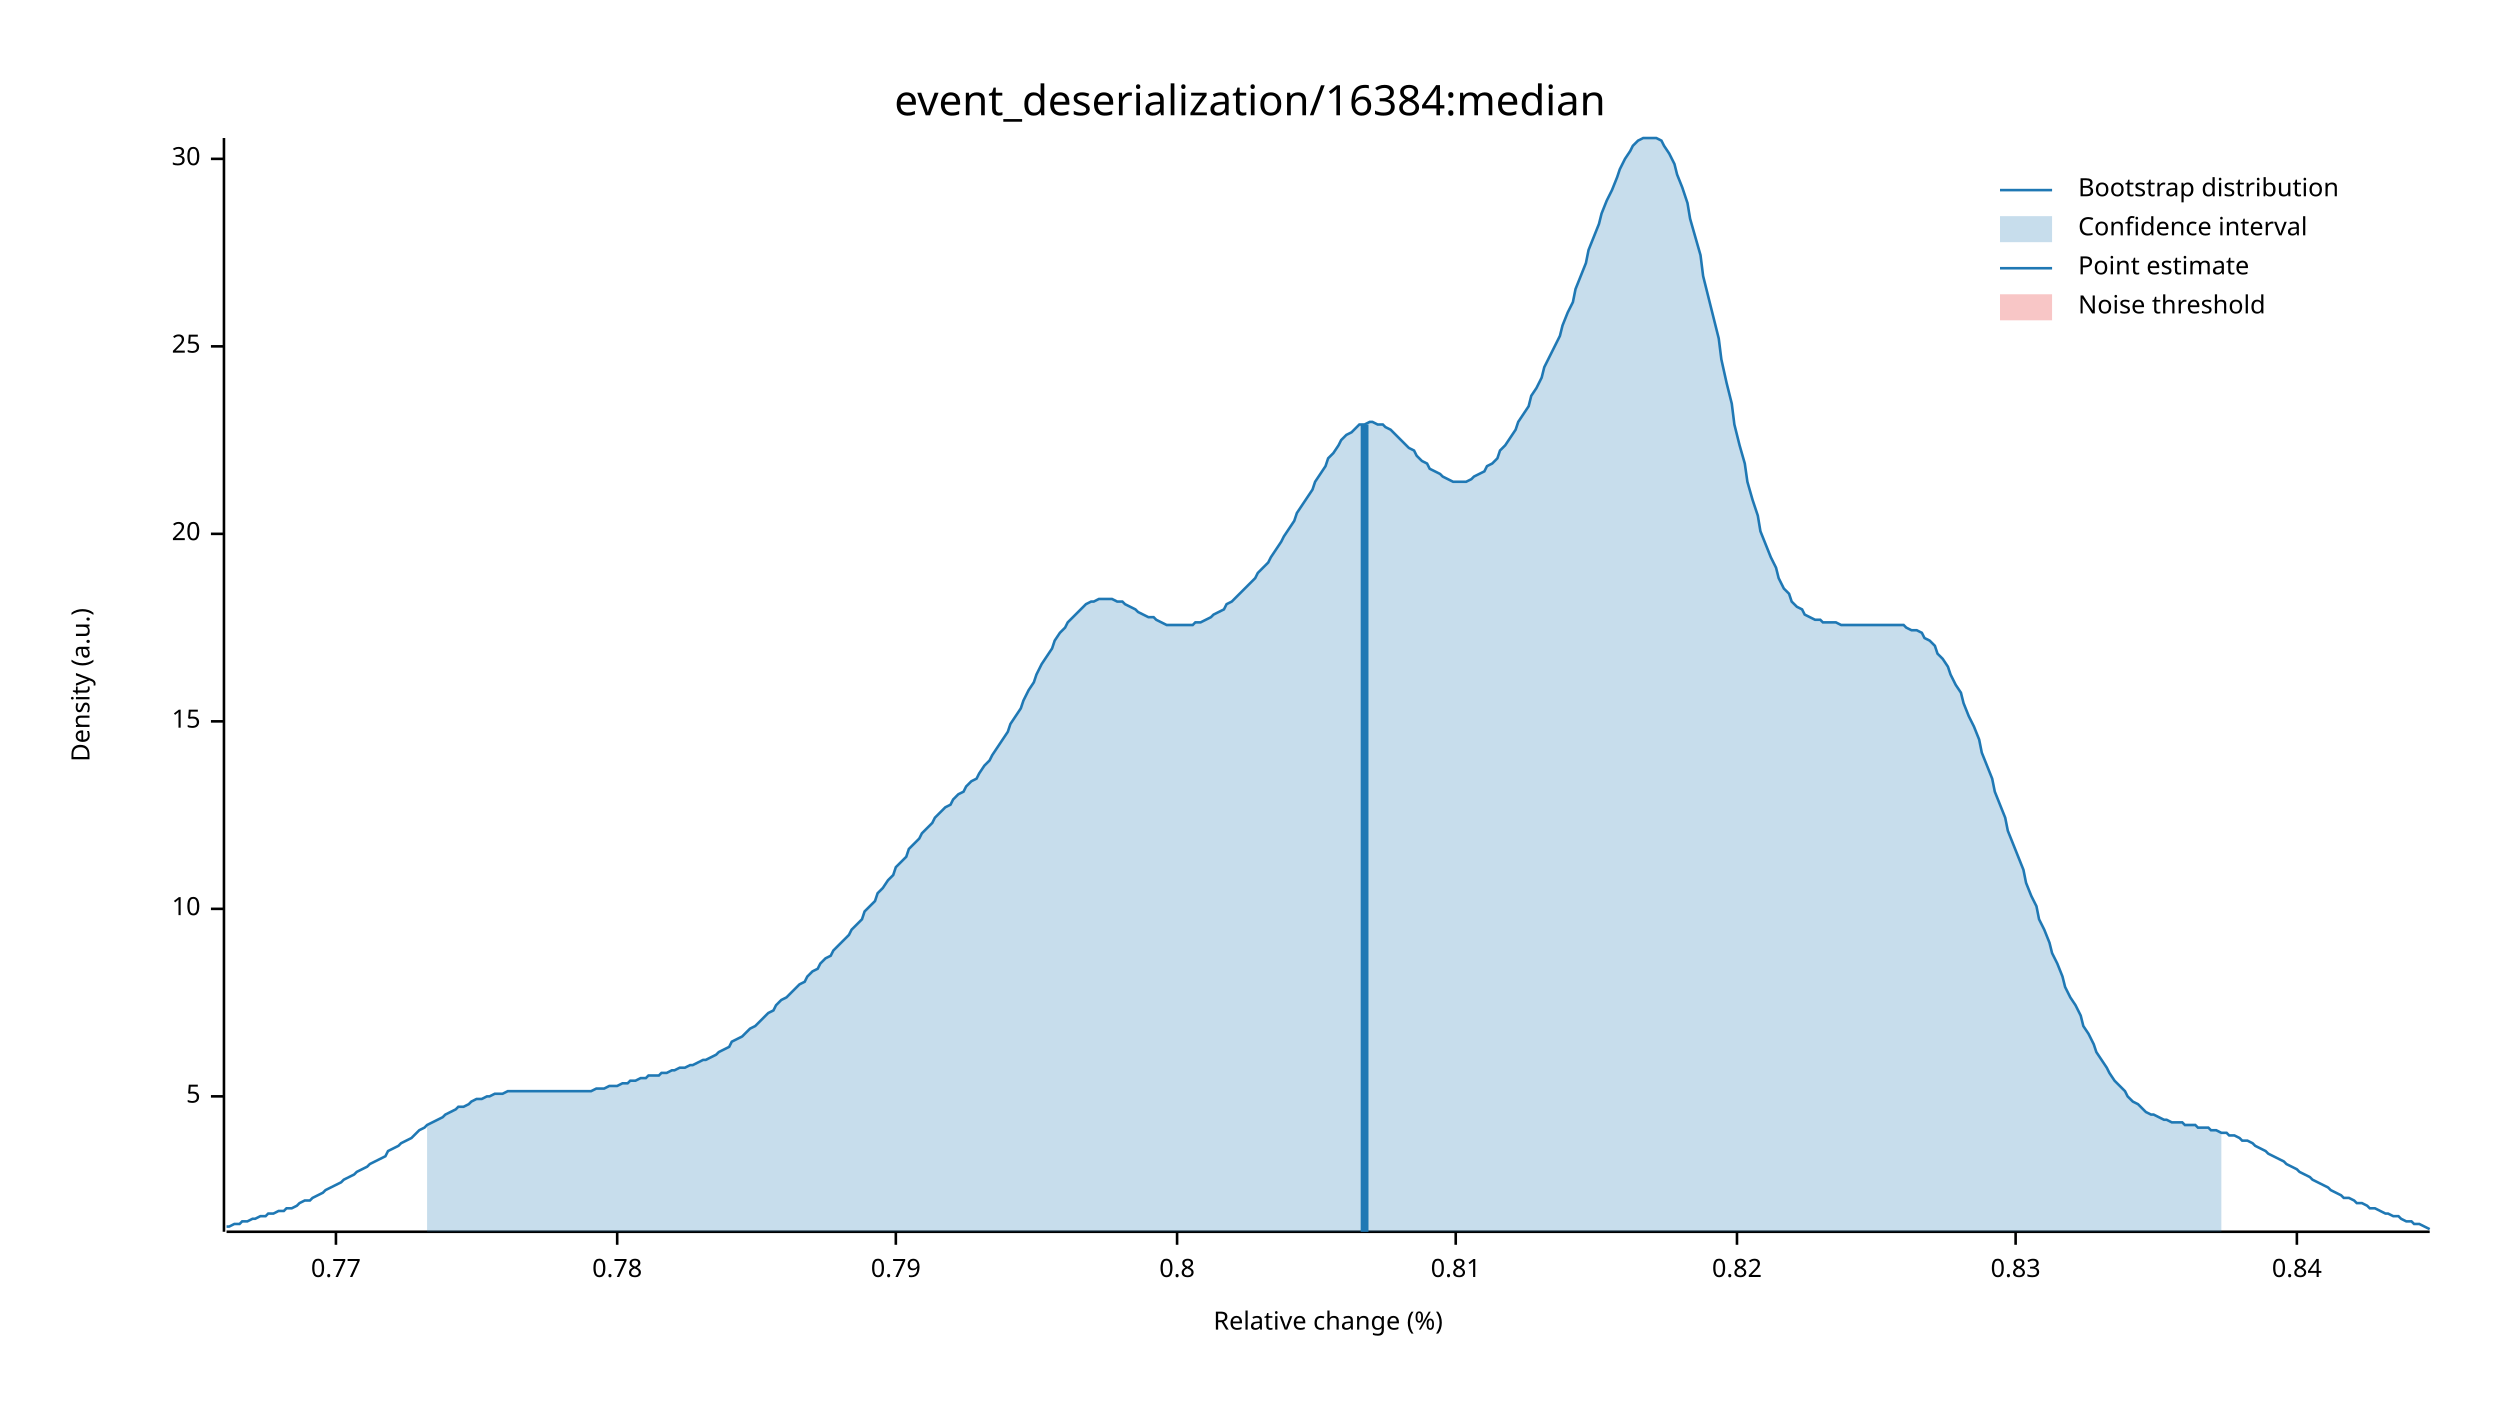
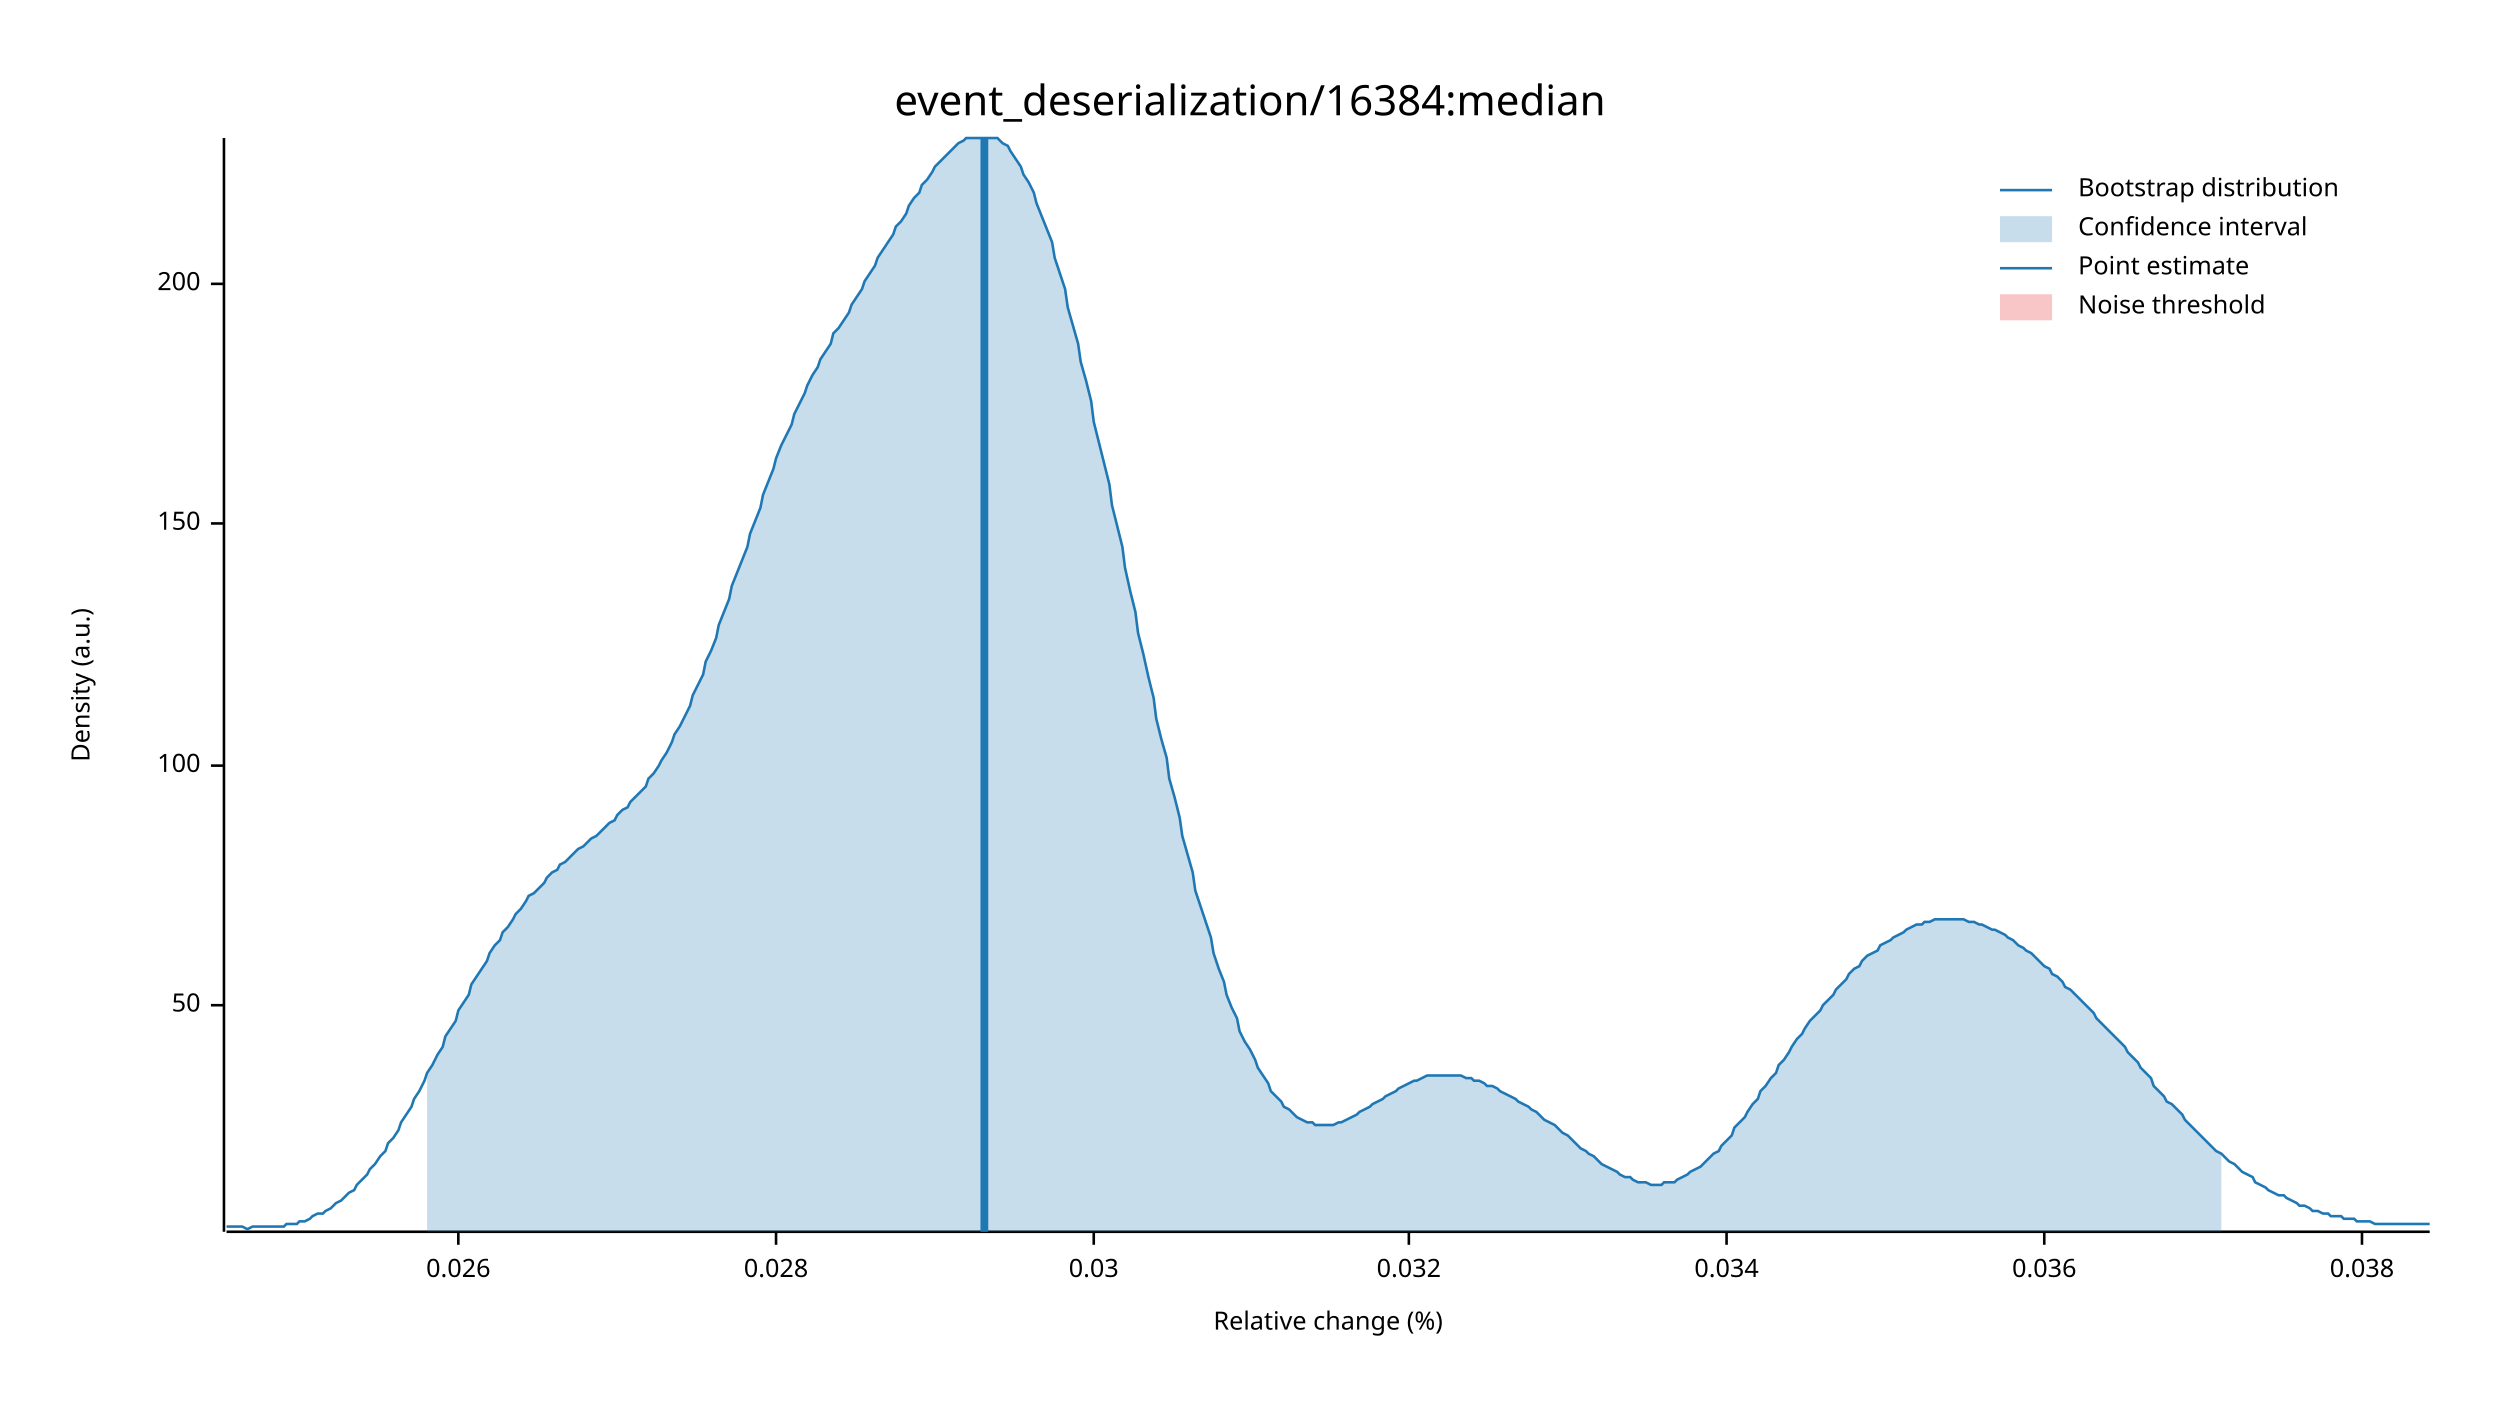
<svg xmlns="http://www.w3.org/2000/svg" width="960" height="540" viewBox="0 0 960 540">
  <text x="480" y="32" dy="0.76em" text-anchor="middle" font-family="sans-serif" font-size="16.129" opacity="1" fill="#000000">
event_deserialization/16384:median
</text>
  <text x="27" y="263" dy="0.76em" text-anchor="middle" font-family="sans-serif" font-size="9.677" opacity="1" fill="#000000" transform="rotate(270, 27, 263)">
Density (a.u.)
</text>
  <text x="510" y="513" dy="-0.5ex" text-anchor="middle" font-family="sans-serif" font-size="9.677" opacity="1" fill="#000000">
Relative change (%)
</text>
  <polyline fill="none" opacity="1" stroke="#000000" stroke-width="1" points="86,53 86,473 " />
-   <text x="77" y="421" dy="0.5ex" text-anchor="end" font-family="sans-serif" font-size="9.677" opacity="1" fill="#000000">
- 5
+   <text x="77" y="386" dy="0.5ex" text-anchor="end" font-family="sans-serif" font-size="9.677" opacity="1" fill="#000000">
+ 50
</text>
-   <polyline fill="none" opacity="1" stroke="#000000" stroke-width="1" points="81,421 86,421 " />
-   <text x="77" y="349" dy="0.5ex" text-anchor="end" font-family="sans-serif" font-size="9.677" opacity="1" fill="#000000">
- 10
+   <polyline fill="none" opacity="1" stroke="#000000" stroke-width="1" points="81,386 86,386 " />
+   <text x="77" y="294" dy="0.5ex" text-anchor="end" font-family="sans-serif" font-size="9.677" opacity="1" fill="#000000">
+ 100
</text>
-   <polyline fill="none" opacity="1" stroke="#000000" stroke-width="1" points="81,349 86,349 " />
-   <text x="77" y="277" dy="0.5ex" text-anchor="end" font-family="sans-serif" font-size="9.677" opacity="1" fill="#000000">
- 15
+   <polyline fill="none" opacity="1" stroke="#000000" stroke-width="1" points="81,294 86,294 " />
+   <text x="77" y="201" dy="0.5ex" text-anchor="end" font-family="sans-serif" font-size="9.677" opacity="1" fill="#000000">
+ 150
</text>
-   <polyline fill="none" opacity="1" stroke="#000000" stroke-width="1" points="81,277 86,277 " />
-   <text x="77" y="205" dy="0.5ex" text-anchor="end" font-family="sans-serif" font-size="9.677" opacity="1" fill="#000000">
- 20
+   <polyline fill="none" opacity="1" stroke="#000000" stroke-width="1" points="81,201 86,201 " />
+   <text x="77" y="109" dy="0.5ex" text-anchor="end" font-family="sans-serif" font-size="9.677" opacity="1" fill="#000000">
+ 200
</text>
-   <polyline fill="none" opacity="1" stroke="#000000" stroke-width="1" points="81,205 86,205 " />
-   <text x="77" y="133" dy="0.5ex" text-anchor="end" font-family="sans-serif" font-size="9.677" opacity="1" fill="#000000">
- 25
+   <polyline fill="none" opacity="1" stroke="#000000" stroke-width="1" points="81,109 86,109 " />
+   <polyline fill="none" opacity="1" stroke="#000000" stroke-width="1" points="87,473 933,473 " />
+   <text x="176" y="483" dy="0.76em" text-anchor="middle" font-family="sans-serif" font-size="9.677" opacity="1" fill="#000000">
+ 0.026
</text>
-   <polyline fill="none" opacity="1" stroke="#000000" stroke-width="1" points="81,133 86,133 " />
-   <text x="77" y="61" dy="0.5ex" text-anchor="end" font-family="sans-serif" font-size="9.677" opacity="1" fill="#000000">
- 30
+   <polyline fill="none" opacity="1" stroke="#000000" stroke-width="1" points="176,473 176,478 " />
+   <text x="298" y="483" dy="0.76em" text-anchor="middle" font-family="sans-serif" font-size="9.677" opacity="1" fill="#000000">
+ 0.028
</text>
-   <polyline fill="none" opacity="1" stroke="#000000" stroke-width="1" points="81,61 86,61 " />
-   <polyline fill="none" opacity="1" stroke="#000000" stroke-width="1" points="87,473 933,473 " />
-   <text x="129" y="483" dy="0.76em" text-anchor="middle" font-family="sans-serif" font-size="9.677" opacity="1" fill="#000000">
- 0.77
+   <polyline fill="none" opacity="1" stroke="#000000" stroke-width="1" points="298,473 298,478 " />
+   <text x="420" y="483" dy="0.76em" text-anchor="middle" font-family="sans-serif" font-size="9.677" opacity="1" fill="#000000">
+ 0.03
</text>
-   <polyline fill="none" opacity="1" stroke="#000000" stroke-width="1" points="129,473 129,478 " />
-   <text x="237" y="483" dy="0.76em" text-anchor="middle" font-family="sans-serif" font-size="9.677" opacity="1" fill="#000000">
- 0.78
+   <polyline fill="none" opacity="1" stroke="#000000" stroke-width="1" points="420,473 420,478 " />
+   <text x="541" y="483" dy="0.76em" text-anchor="middle" font-family="sans-serif" font-size="9.677" opacity="1" fill="#000000">
+ 0.032
</text>
-   <polyline fill="none" opacity="1" stroke="#000000" stroke-width="1" points="237,473 237,478 " />
-   <text x="344" y="483" dy="0.76em" text-anchor="middle" font-family="sans-serif" font-size="9.677" opacity="1" fill="#000000">
- 0.79
+   <polyline fill="none" opacity="1" stroke="#000000" stroke-width="1" points="541,473 541,478 " />
+   <text x="663" y="483" dy="0.76em" text-anchor="middle" font-family="sans-serif" font-size="9.677" opacity="1" fill="#000000">
+ 0.034
</text>
-   <polyline fill="none" opacity="1" stroke="#000000" stroke-width="1" points="344,473 344,478 " />
-   <text x="452" y="483" dy="0.76em" text-anchor="middle" font-family="sans-serif" font-size="9.677" opacity="1" fill="#000000">
- 0.8
+   <polyline fill="none" opacity="1" stroke="#000000" stroke-width="1" points="663,473 663,478 " />
+   <text x="785" y="483" dy="0.76em" text-anchor="middle" font-family="sans-serif" font-size="9.677" opacity="1" fill="#000000">
+ 0.036
</text>
-   <polyline fill="none" opacity="1" stroke="#000000" stroke-width="1" points="452,473 452,478 " />
-   <text x="559" y="483" dy="0.76em" text-anchor="middle" font-family="sans-serif" font-size="9.677" opacity="1" fill="#000000">
- 0.81
+   <polyline fill="none" opacity="1" stroke="#000000" stroke-width="1" points="785,473 785,478 " />
+   <text x="907" y="483" dy="0.76em" text-anchor="middle" font-family="sans-serif" font-size="9.677" opacity="1" fill="#000000">
+ 0.038
</text>
-   <polyline fill="none" opacity="1" stroke="#000000" stroke-width="1" points="559,473 559,478 " />
-   <text x="667" y="483" dy="0.76em" text-anchor="middle" font-family="sans-serif" font-size="9.677" opacity="1" fill="#000000">
- 0.82
- </text>
-   <polyline fill="none" opacity="1" stroke="#000000" stroke-width="1" points="667,473 667,478 " />
-   <text x="774" y="483" dy="0.76em" text-anchor="middle" font-family="sans-serif" font-size="9.677" opacity="1" fill="#000000">
- 0.83
- </text>
-   <polyline fill="none" opacity="1" stroke="#000000" stroke-width="1" points="774,473 774,478 " />
-   <text x="882" y="483" dy="0.76em" text-anchor="middle" font-family="sans-serif" font-size="9.677" opacity="1" fill="#000000">
- 0.84
- </text>
-   <polyline fill="none" opacity="1" stroke="#000000" stroke-width="1" points="882,473 882,478 " />
-   <polyline fill="none" opacity="1" stroke="#1F78B4" stroke-width="1" points="87,471 88,471 90,470 92,470 93,469 95,469 97,468 98,468 100,467 102,467 103,466 105,466 107,465 109,465 110,464 112,464 114,463 115,462 117,461 119,461 120,460 122,459 124,458 125,457 127,456 129,455 131,454 132,453 134,452 136,451 137,450 139,449 141,448 142,447 144,446 146,445 148,444 149,442 151,441 153,440 154,439 156,438 158,437 159,436 161,434 163,433 164,432 166,431 168,430 170,429 171,428 173,427 175,426 176,425 178,425 180,424 181,423 183,422 185,422 187,421 188,421 190,420 192,420 193,420 195,419 197,419 198,419 200,419 202,419 203,419 205,419 207,419 209,419 210,419 212,419 214,419 215,419 217,419 219,419 220,419 222,419 224,419 226,419 227,419 229,418 231,418 232,418 234,417 236,417 237,417 239,416 241,416 242,415 244,415 246,414 248,414 249,413 251,413 253,413 254,412 256,412 258,411 259,411 261,410 263,410 265,409 266,409 268,408 270,407 271,407 273,406 275,405 276,404 278,403 280,402 281,400 283,399 285,398 287,396 288,395 290,394 292,392 293,391 295,389 297,388 298,386 300,384 302,383 304,381 305,380 307,378 309,377 310,375 312,373 314,372 315,370 317,368 319,367 320,365 322,363 324,361 326,359 327,357 329,355 331,353 332,350 334,348 336,346 337,343 339,341 341,338 343,336 344,333 346,331 348,329 349,326 351,324 353,322 354,320 356,318 358,316 359,314 361,312 363,310 365,309 366,307 368,305 370,304 371,302 373,300 375,299 376,297 378,294 380,292 381,290 383,287 385,284 387,281 388,278 390,275 392,272 393,269 395,265 397,262 398,259 400,255 402,252 404,249 405,246 407,243 409,241 410,239 412,237 414,235 415,234 417,232 419,231 420,231 422,230 424,230 426,230 427,230 429,231 431,231 432,232 434,233 436,234 437,235 439,236 441,237 443,237 444,238 446,239 448,240 449,240 451,240 453,240 454,240 456,240 458,240 459,239 461,239 463,238 465,237 466,236 468,235 470,234 471,232 473,231 475,229 476,228 478,226 480,224 482,222 483,220 485,218 487,216 488,214 490,211 492,208 493,206 495,203 497,200 498,197 500,194 502,191 504,188 505,185 507,182 509,179 510,176 512,174 514,171 515,169 517,167 519,166 521,164 522,163 524,163 526,162 527,162 529,163 531,163 532,164 534,165 536,167 537,168 539,170 541,172 543,173 544,175 546,177 548,178 549,180 551,181 553,182 554,183 556,184 558,185 560,185 561,185 563,185 565,184 566,183 568,182 570,181 571,179 573,178 575,176 576,173 578,171 580,168 582,165 583,162 585,159 587,156 588,152 590,149 592,145 593,141 595,137 597,133 599,129 600,125 602,120 604,116 605,111 607,106 609,101 610,96 612,91 614,86 615,82 617,77 619,73 621,68 622,65 624,61 626,58 627,56 629,54 631,53 632,53 634,53 636,53 638,54 639,56 641,59 643,63 644,67 646,72 648,78 649,84 651,91 653,98 654,106 656,114 658,122 660,130 661,138 663,147 665,155 666,163 668,171 670,178 671,185 673,192 675,198 676,204 678,209 680,214 682,218 683,222 685,226 687,228 688,231 690,233 692,234 693,236 695,237 697,238 699,238 700,239 702,239 704,239 705,239 707,240 709,240 710,240 712,240 714,240 715,240 717,240 719,240 721,240 722,240 724,240 726,240 727,240 729,240 731,240 732,241 734,242 736,242 738,243 739,245 741,246 743,248 744,251 746,253 748,256 749,259 751,263 753,266 754,270 756,275 758,279 760,284 761,289 763,294 765,299 766,304 768,309 770,314 771,319 773,324 775,329 777,334 778,339 780,344 782,348 783,353 785,357 787,362 788,366 790,370 792,375 793,379 795,383 797,386 799,390 800,394 802,397 804,401 805,404 807,407 809,410 810,412 812,415 814,417 816,419 817,421 819,423 821,424 822,425 824,427 826,428 827,428 829,429 831,430 832,430 834,431 836,431 838,431 839,432 841,432 843,432 844,433 846,433 848,433 849,434 851,434 853,435 855,435 856,436 858,436 860,437 861,438 863,438 865,439 866,440 868,441 870,442 871,443 873,444 875,445 877,446 878,447 880,448 882,449 883,450 885,451 887,452 888,453 890,454 892,455 894,456 895,457 897,458 899,459 900,460 902,460 904,461 905,462 907,462 909,463 910,464 912,464 914,465 916,466 917,466 919,467 921,467 922,468 924,469 926,469 927,470 929,470 931,471 933,472 " />
-   <polygon opacity="0.25" fill="#1F78B4" points="164,432 166,431 168,430 170,429 171,428 173,427 175,426 176,425 178,425 180,424 181,423 183,422 185,422 187,421 188,421 190,420 192,420 193,420 195,419 197,419 198,419 200,419 202,419 203,419 205,419 207,419 209,419 210,419 212,419 214,419 215,419 217,419 219,419 220,419 222,419 224,419 226,419 227,419 229,418 231,418 232,418 234,417 236,417 237,417 239,416 241,416 242,415 244,415 246,414 248,414 249,413 251,413 253,413 254,412 256,412 258,411 259,411 261,410 263,410 265,409 266,409 268,408 270,407 271,407 273,406 275,405 276,404 278,403 280,402 281,400 283,399 285,398 287,396 288,395 290,394 292,392 293,391 295,389 297,388 298,386 300,384 302,383 304,381 305,380 307,378 309,377 310,375 312,373 314,372 315,370 317,368 319,367 320,365 322,363 324,361 326,359 327,357 329,355 331,353 332,350 334,348 336,346 337,343 339,341 341,338 343,336 344,333 346,331 348,329 349,326 351,324 353,322 354,320 356,318 358,316 359,314 361,312 363,310 365,309 366,307 368,305 370,304 371,302 373,300 375,299 376,297 378,294 380,292 381,290 383,287 385,284 387,281 388,278 390,275 392,272 393,269 395,265 397,262 398,259 400,255 402,252 404,249 405,246 407,243 409,241 410,239 412,237 414,235 415,234 417,232 419,231 420,231 422,230 424,230 426,230 427,230 429,231 431,231 432,232 434,233 436,234 437,235 439,236 441,237 443,237 444,238 446,239 448,240 449,240 451,240 453,240 454,240 456,240 458,240 459,239 461,239 463,238 465,237 466,236 468,235 470,234 471,232 473,231 475,229 476,228 478,226 480,224 482,222 483,220 485,218 487,216 488,214 490,211 492,208 493,206 495,203 497,200 498,197 500,194 502,191 504,188 505,185 507,182 509,179 510,176 512,174 514,171 515,169 517,167 519,166 521,164 522,163 524,163 526,162 527,162 529,163 531,163 532,164 534,165 536,167 537,168 539,170 541,172 543,173 544,175 546,177 548,178 549,180 551,181 553,182 554,183 556,184 558,185 560,185 561,185 563,185 565,184 566,183 568,182 570,181 571,179 573,178 575,176 576,173 578,171 580,168 582,165 583,162 585,159 587,156 588,152 590,149 592,145 593,141 595,137 597,133 599,129 600,125 602,120 604,116 605,111 607,106 609,101 610,96 612,91 614,86 615,82 617,77 619,73 621,68 622,65 624,61 626,58 627,56 629,54 631,53 632,53 634,53 636,53 638,54 639,56 641,59 643,63 644,67 646,72 648,78 649,84 651,91 653,98 654,106 656,114 658,122 660,130 661,138 663,147 665,155 666,163 668,171 670,178 671,185 673,192 675,198 676,204 678,209 680,214 682,218 683,222 685,226 687,228 688,231 690,233 692,234 693,236 695,237 697,238 699,238 700,239 702,239 704,239 705,239 707,240 709,240 710,240 712,240 714,240 715,240 717,240 719,240 721,240 722,240 724,240 726,240 727,240 729,240 731,240 732,241 734,242 736,242 738,243 739,245 741,246 743,248 744,251 746,253 748,256 749,259 751,263 753,266 754,270 756,275 758,279 760,284 761,289 763,294 765,299 766,304 768,309 770,314 771,319 773,324 775,329 777,334 778,339 780,344 782,348 783,353 785,357 787,362 788,366 790,370 792,375 793,379 795,383 797,386 799,390 800,394 802,397 804,401 805,404 807,407 809,410 810,412 812,415 814,417 816,419 817,421 819,423 821,424 822,425 824,427 826,428 827,428 829,429 831,430 832,430 834,431 836,431 838,431 839,432 841,432 843,432 844,433 846,433 848,433 849,434 851,434 853,435 853,473 164,473 " />
-   <polyline fill="none" opacity="1" stroke="#1F78B4" stroke-width="3" points="524,473 524,163 " />
+   <polyline fill="none" opacity="1" stroke="#000000" stroke-width="1" points="907,473 907,478 " />
+   <polyline fill="none" opacity="1" stroke="#1F78B4" stroke-width="1" points="87,471 88,471 90,471 92,471 93,471 95,472 97,471 98,471 100,471 102,471 103,471 105,471 107,471 109,471 110,470 112,470 114,470 115,469 117,469 119,468 120,467 122,466 124,466 125,465 127,464 129,462 131,461 132,460 134,458 136,457 137,455 139,453 141,451 142,449 144,447 146,444 148,442 149,439 151,437 153,434 154,431 156,428 158,425 159,422 161,419 163,415 164,412 166,409 168,405 170,402 171,398 173,395 175,392 176,388 178,385 180,382 181,378 183,375 185,372 187,369 188,366 190,363 192,361 193,358 195,356 197,353 198,351 200,349 202,346 203,344 205,343 207,341 209,339 210,337 212,335 214,334 215,332 217,331 219,329 220,328 222,326 224,325 226,323 227,322 229,321 231,319 232,318 234,316 236,315 237,313 239,311 241,310 242,308 244,306 246,304 248,302 249,299 251,297 253,294 254,292 256,289 258,285 259,282 261,279 263,275 265,271 266,267 268,263 270,259 271,254 273,250 275,245 276,240 278,235 280,230 281,225 283,220 285,215 287,210 288,205 290,200 292,195 293,190 295,185 297,180 298,176 300,171 302,167 304,163 305,159 307,155 309,151 310,148 312,144 314,141 315,138 317,135 319,132 320,128 322,126 324,123 326,120 327,117 329,114 331,111 332,108 334,105 336,102 337,99 339,96 341,93 343,90 344,87 346,85 348,82 349,79 351,76 353,74 354,71 356,69 358,66 359,64 361,62 363,60 365,58 366,57 368,55 370,54 371,53 373,53 375,53 376,53 378,53 380,53 381,53 383,53 385,55 387,56 388,58 390,61 392,64 393,67 395,70 397,74 398,78 400,83 402,88 404,93 405,99 407,105 409,111 410,118 412,125 414,132 415,139 417,146 419,154 420,162 422,170 424,178 426,186 427,194 429,202 431,210 432,218 434,227 436,235 437,243 439,251 441,260 443,268 444,276 446,284 448,291 449,299 451,306 453,314 454,321 456,328 458,335 459,342 461,348 463,354 465,360 466,366 468,372 470,377 471,382 473,387 475,391 476,396 478,400 480,403 482,407 483,410 485,413 487,416 488,419 490,421 492,423 493,425 495,426 497,428 498,429 500,430 502,431 504,431 505,432 507,432 509,432 510,432 512,432 514,431 515,431 517,430 519,429 521,428 522,427 524,426 526,425 527,424 529,423 531,422 532,421 534,420 536,419 537,418 539,417 541,416 543,415 544,415 546,414 548,413 549,413 551,413 553,413 554,413 556,413 558,413 560,413 561,413 563,414 565,414 566,415 568,415 570,416 571,417 573,417 575,418 576,419 578,420 580,421 582,422 583,423 585,424 587,425 588,426 590,427 592,429 593,430 595,431 597,432 599,434 600,435 602,436 604,438 605,439 607,441 609,442 610,443 612,444 614,446 615,447 617,448 619,449 621,450 622,451 624,452 626,452 627,453 629,454 631,454 632,454 634,455 636,455 638,455 639,454 641,454 643,454 644,453 646,452 648,451 649,450 651,449 653,448 654,447 656,445 658,443 660,442 661,440 663,438 665,436 666,433 668,431 670,429 671,427 673,424 675,422 676,419 678,417 680,414 682,412 683,409 685,407 687,404 688,402 690,399 692,397 693,395 695,392 697,390 699,388 700,386 702,384 704,382 705,380 707,378 709,376 710,374 712,372 714,371 715,369 717,367 719,366 721,365 722,363 724,362 726,361 727,360 729,359 731,358 732,357 734,356 736,355 738,355 739,354 741,354 743,353 744,353 746,353 748,353 749,353 751,353 753,353 754,353 756,354 758,354 760,355 761,355 763,356 765,357 766,357 768,358 770,359 771,360 773,361 775,363 777,364 778,365 780,366 782,368 783,369 785,371 787,372 788,374 790,375 792,377 793,379 795,380 797,382 799,384 800,385 802,387 804,389 805,391 807,393 809,395 810,396 812,398 814,400 816,402 817,404 819,406 821,408 822,410 824,412 826,414 827,417 829,419 831,421 832,423 834,424 836,426 838,428 839,430 841,432 843,434 844,435 846,437 848,439 849,440 851,442 853,443 855,445 856,446 858,447 860,449 861,450 863,451 865,452 866,454 868,455 870,456 871,457 873,458 875,459 877,459 878,460 880,461 882,462 883,463 885,463 887,464 888,465 890,465 892,466 894,466 895,467 897,467 899,467 900,468 902,468 904,468 905,469 907,469 909,469 910,469 912,470 914,470 916,470 917,470 919,470 921,470 922,470 924,470 926,470 927,470 929,470 931,470 933,470 " />
+   <polygon opacity="0.25" fill="#1F78B4" points="164,412 166,409 168,405 170,402 171,398 173,395 175,392 176,388 178,385 180,382 181,378 183,375 185,372 187,369 188,366 190,363 192,361 193,358 195,356 197,353 198,351 200,349 202,346 203,344 205,343 207,341 209,339 210,337 212,335 214,334 215,332 217,331 219,329 220,328 222,326 224,325 226,323 227,322 229,321 231,319 232,318 234,316 236,315 237,313 239,311 241,310 242,308 244,306 246,304 248,302 249,299 251,297 253,294 254,292 256,289 258,285 259,282 261,279 263,275 265,271 266,267 268,263 270,259 271,254 273,250 275,245 276,240 278,235 280,230 281,225 283,220 285,215 287,210 288,205 290,200 292,195 293,190 295,185 297,180 298,176 300,171 302,167 304,163 305,159 307,155 309,151 310,148 312,144 314,141 315,138 317,135 319,132 320,128 322,126 324,123 326,120 327,117 329,114 331,111 332,108 334,105 336,102 337,99 339,96 341,93 343,90 344,87 346,85 348,82 349,79 351,76 353,74 354,71 356,69 358,66 359,64 361,62 363,60 365,58 366,57 368,55 370,54 371,53 373,53 375,53 376,53 378,53 380,53 381,53 383,53 385,55 387,56 388,58 390,61 392,64 393,67 395,70 397,74 398,78 400,83 402,88 404,93 405,99 407,105 409,111 410,118 412,125 414,132 415,139 417,146 419,154 420,162 422,170 424,178 426,186 427,194 429,202 431,210 432,218 434,227 436,235 437,243 439,251 441,260 443,268 444,276 446,284 448,291 449,299 451,306 453,314 454,321 456,328 458,335 459,342 461,348 463,354 465,360 466,366 468,372 470,377 471,382 473,387 475,391 476,396 478,400 480,403 482,407 483,410 485,413 487,416 488,419 490,421 492,423 493,425 495,426 497,428 498,429 500,430 502,431 504,431 505,432 507,432 509,432 510,432 512,432 514,431 515,431 517,430 519,429 521,428 522,427 524,426 526,425 527,424 529,423 531,422 532,421 534,420 536,419 537,418 539,417 541,416 543,415 544,415 546,414 548,413 549,413 551,413 553,413 554,413 556,413 558,413 560,413 561,413 563,414 565,414 566,415 568,415 570,416 571,417 573,417 575,418 576,419 578,420 580,421 582,422 583,423 585,424 587,425 588,426 590,427 592,429 593,430 595,431 597,432 599,434 600,435 602,436 604,438 605,439 607,441 609,442 610,443 612,444 614,446 615,447 617,448 619,449 621,450 622,451 624,452 626,452 627,453 629,454 631,454 632,454 634,455 636,455 638,455 639,454 641,454 643,454 644,453 646,452 648,451 649,450 651,449 653,448 654,447 656,445 658,443 660,442 661,440 663,438 665,436 666,433 668,431 670,429 671,427 673,424 675,422 676,419 678,417 680,414 682,412 683,409 685,407 687,404 688,402 690,399 692,397 693,395 695,392 697,390 699,388 700,386 702,384 704,382 705,380 707,378 709,376 710,374 712,372 714,371 715,369 717,367 719,366 721,365 722,363 724,362 726,361 727,360 729,359 731,358 732,357 734,356 736,355 738,355 739,354 741,354 743,353 744,353 746,353 748,353 749,353 751,353 753,353 754,353 756,354 758,354 760,355 761,355 763,356 765,357 766,357 768,358 770,359 771,360 773,361 775,363 777,364 778,365 780,366 782,368 783,369 785,371 787,372 788,374 790,375 792,377 793,379 795,380 797,382 799,384 800,385 802,387 804,389 805,391 807,393 809,395 810,396 812,398 814,400 816,402 817,404 819,406 821,408 822,410 824,412 826,414 827,417 829,419 831,421 832,423 834,424 836,426 838,428 839,430 841,432 843,434 844,435 846,437 848,439 849,440 851,442 853,443 853,473 164,473 " />
+   <polyline fill="none" opacity="1" stroke="#1F78B4" stroke-width="3" points="378,473 378,53 " />
  <rect x="510" y="53" width="0" height="419" opacity="0.1" fill="#E31A1C" stroke="none" />
  <text x="798" y="68" dy="0.76em" text-anchor="start" font-family="sans-serif" font-size="9.677" opacity="1" fill="#000000">
Bootstrap distribution
</text>
  <text x="798" y="83" dy="0.76em" text-anchor="start" font-family="sans-serif" font-size="9.677" opacity="1" fill="#000000">
Confidence interval
</text>
  <text x="798" y="98" dy="0.76em" text-anchor="start" font-family="sans-serif" font-size="9.677" opacity="1" fill="#000000">
Point estimate
</text>
  <text x="798" y="113" dy="0.76em" text-anchor="start" font-family="sans-serif" font-size="9.677" opacity="1" fill="#000000">
Noise threshold
</text>
  <polyline fill="none" opacity="1" stroke="#1F78B4" stroke-width="1" points="768,73 788,73 " />
  <rect x="768" y="83" width="20" height="10" opacity="0.25" fill="#1F78B4" stroke="none" />
  <polyline fill="none" opacity="1" stroke="#1F78B4" stroke-width="1" points="768,103 788,103 " />
  <rect x="768" y="113" width="20" height="10" opacity="0.25" fill="#E31A1C" stroke="none" />
</svg>
